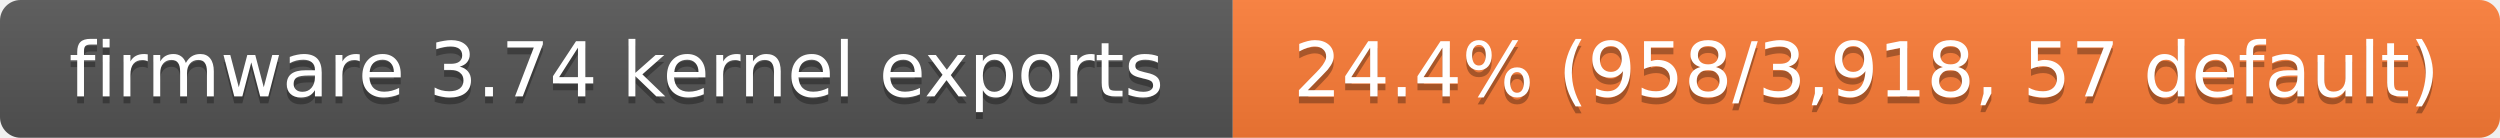
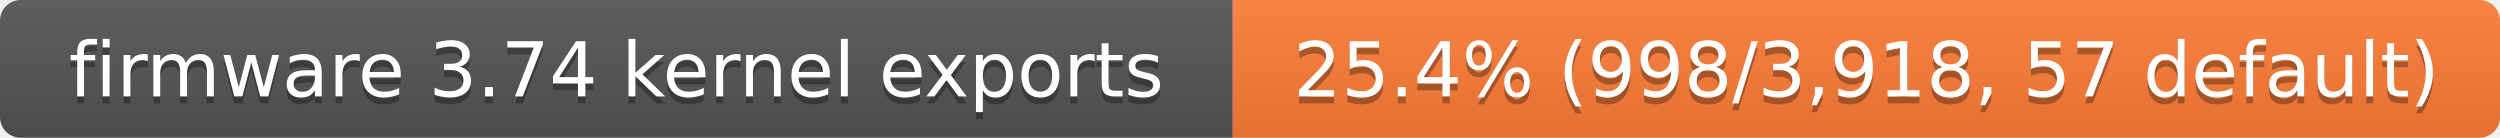
- <svg xmlns="http://www.w3.org/2000/svg" width="363" height="20" role="img" aria-label="firmware 3.74 kernel exports: 24.4% (958/3,918, 57 default)">
+ <svg xmlns="http://www.w3.org/2000/svg" width="363" height="20" role="img" aria-label="firmware 3.74 kernel exports: 25.4% (998/3,918, 57 default)">
  <linearGradient id="s" x2="0" y2="100%">
    <stop offset="0" stop-color="#bbb" stop-opacity=".1" />
    <stop offset="1" stop-opacity=".1" />
  </linearGradient>
  <clipPath id="r">
    <rect width="363" height="20" rx="3" fill="#fff" />
  </clipPath>
  <g clip-path="url(#r)">
    <rect width="179" height="20" fill="#555" />
    <rect x="179" width="184" height="20" fill="#fe7d37" />
    <rect width="363" height="20" fill="url(#s)" />
  </g>
  <g fill="#fff" text-anchor="middle" font-family="Verdana,Geneva,DejaVu Sans,sans-serif" font-size="11">
    <text x="89.5" y="15" fill="#010101" fill-opacity=".3">firmware 3.74 kernel exports</text>
    <text x="89.5" y="14">firmware 3.74 kernel exports</text>
-     <text x="271" y="15" fill="#010101" fill-opacity=".3">24.4% (958/3,918, 57 default)</text>
-     <text x="271" y="14">24.4% (958/3,918, 57 default)</text>
+     <text x="271" y="15" fill="#010101" fill-opacity=".3">25.4% (998/3,918, 57 default)</text>
+     <text x="271" y="14">25.4% (998/3,918, 57 default)</text>
  </g>
</svg>
